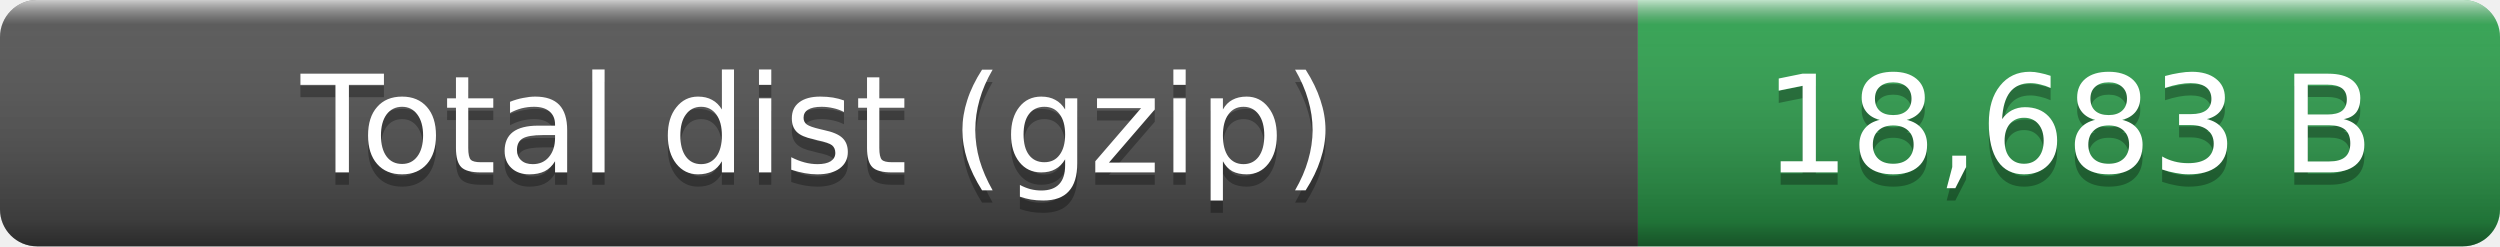
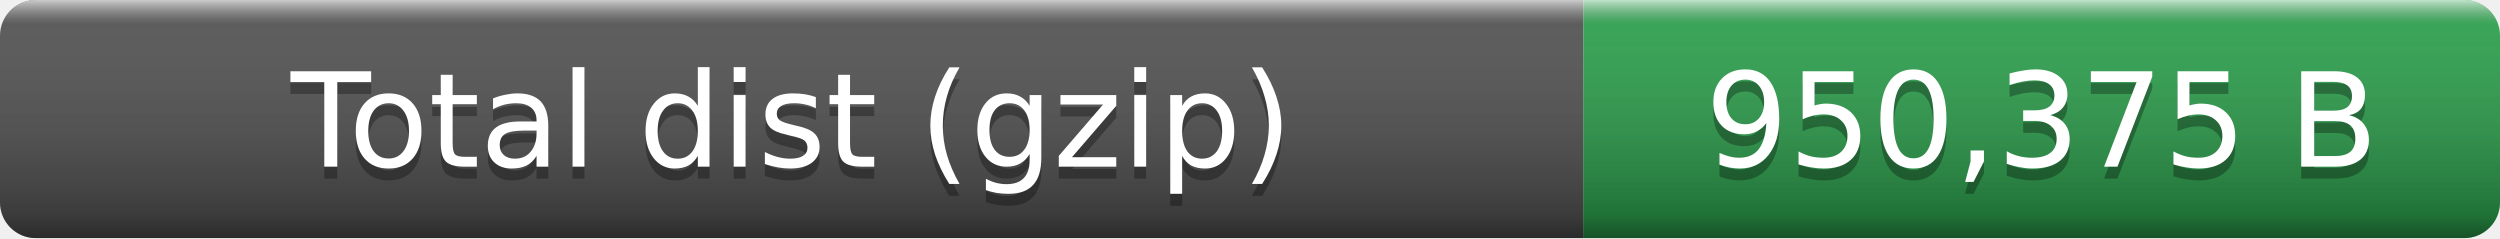
- <svg xmlns="http://www.w3.org/2000/svg" width="203" height="20" role="img" aria-label="Total dist (gzip): 18,683 B">
+ <svg xmlns="http://www.w3.org/2000/svg" width="210" height="20" role="img" aria-label="Total dist (gzip): 950,375 B">
  <linearGradient id="smooth" x2="0" y2="100%">
    <stop offset="0" stop-color="#fff" stop-opacity=".7" />
    <stop offset=".1" stop-color="#aaa" stop-opacity=".1" />
    <stop offset=".9" stop-opacity=".3" />
    <stop offset="1" stop-opacity=".5" />
  </linearGradient>
  <clipPath id="round">
-     <rect width="203" height="20" rx="3" fill="#fff" />
+     <rect width="210" height="20" rx="3" fill="#fff" />
  </clipPath>
  <g clip-path="url(#round)">
    <rect width="133" height="20" fill="#555" />
-     <rect x="133" width="70" height="20" fill="#2ea44f" />
-     <rect width="203" height="20" fill="url(#smooth)" />
+     <rect x="133" width="77" height="20" fill="#2ea44f" />
+     <rect width="210" height="20" fill="url(#smooth)" />
  </g>
  <g fill="#fff" text-anchor="middle" font-family="Verdana,Geneva,DejaVu Sans,sans-serif" font-size="11">
    <text x="66.5" y="15" fill="#010101" fill-opacity=".3">Total dist (gzip)</text>
    <text x="66.5" y="14">Total dist (gzip)</text>
-     <text x="168" y="15" fill="#010101" fill-opacity=".3">18,683 B</text>
-     <text x="168" y="14">18,683 B</text>
+     <text x="171.5" y="15" fill="#010101" fill-opacity=".3">950,375 B</text>
+     <text x="171.5" y="14">950,375 B</text>
  </g>
</svg>
